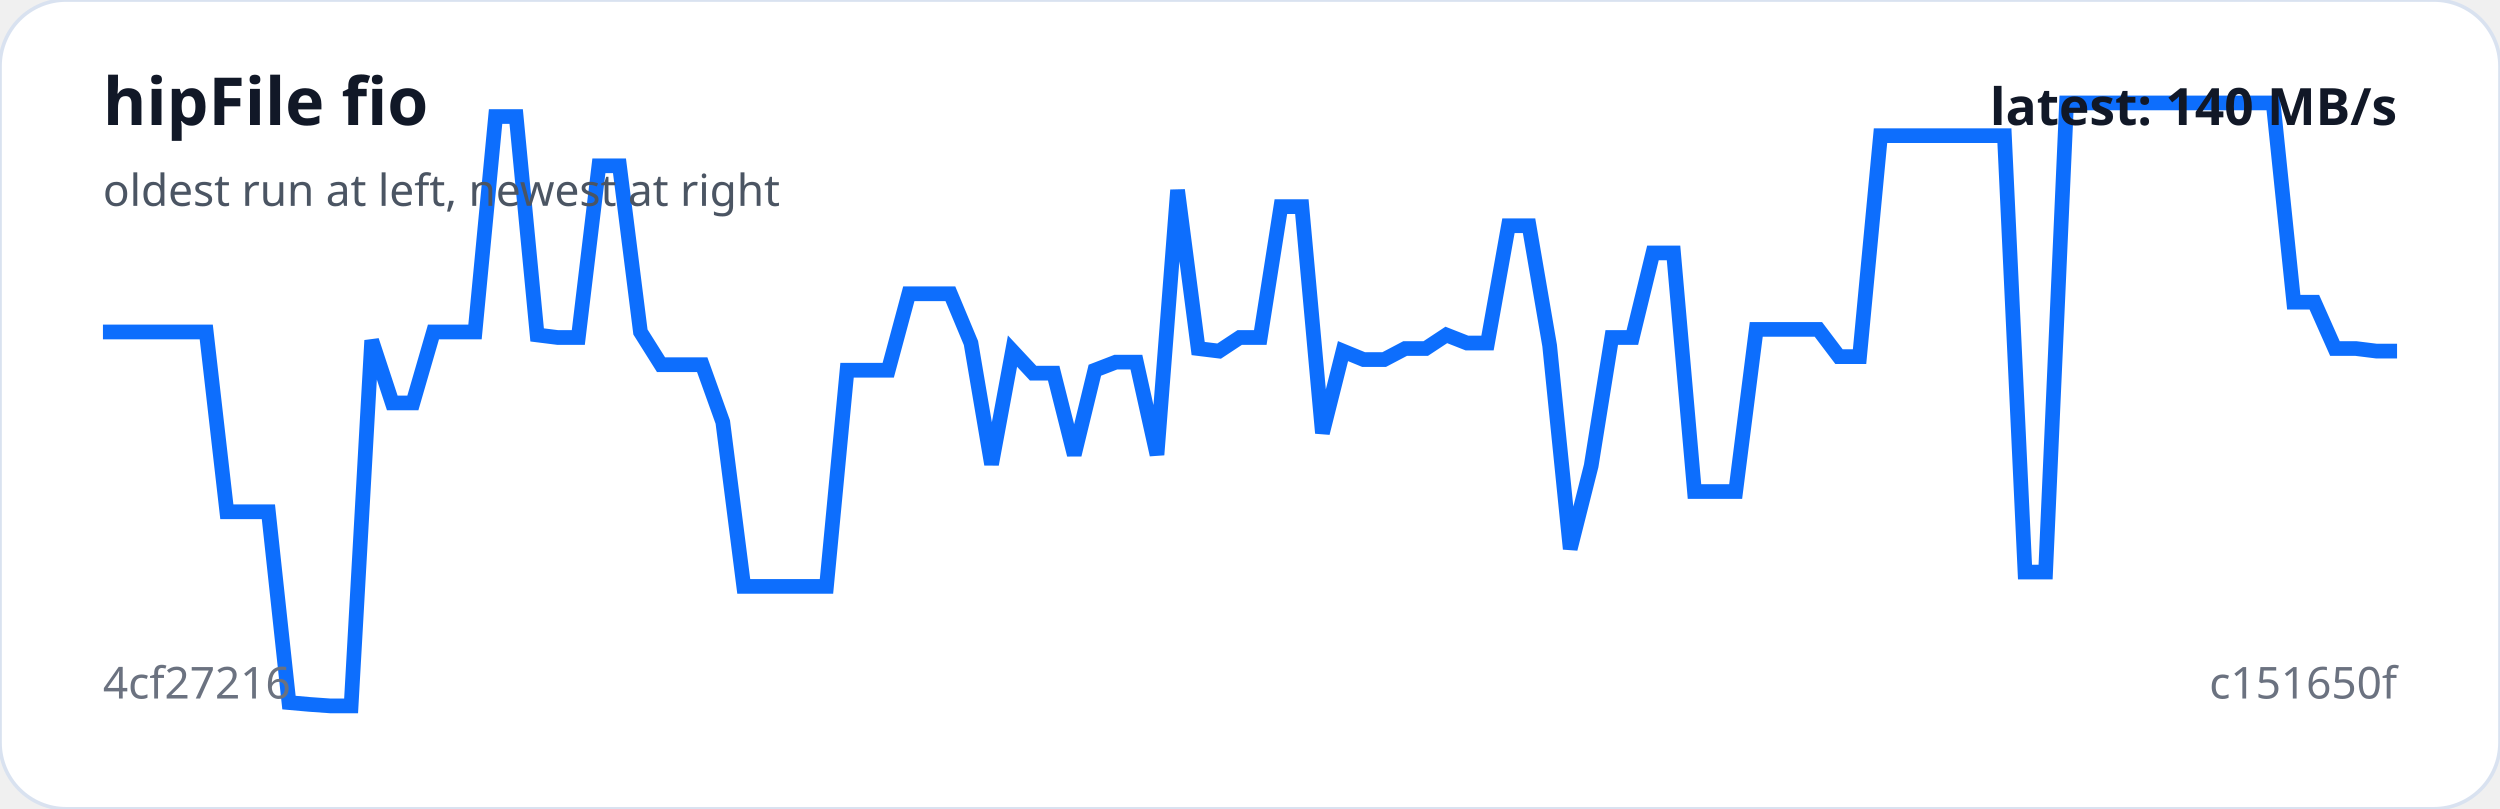
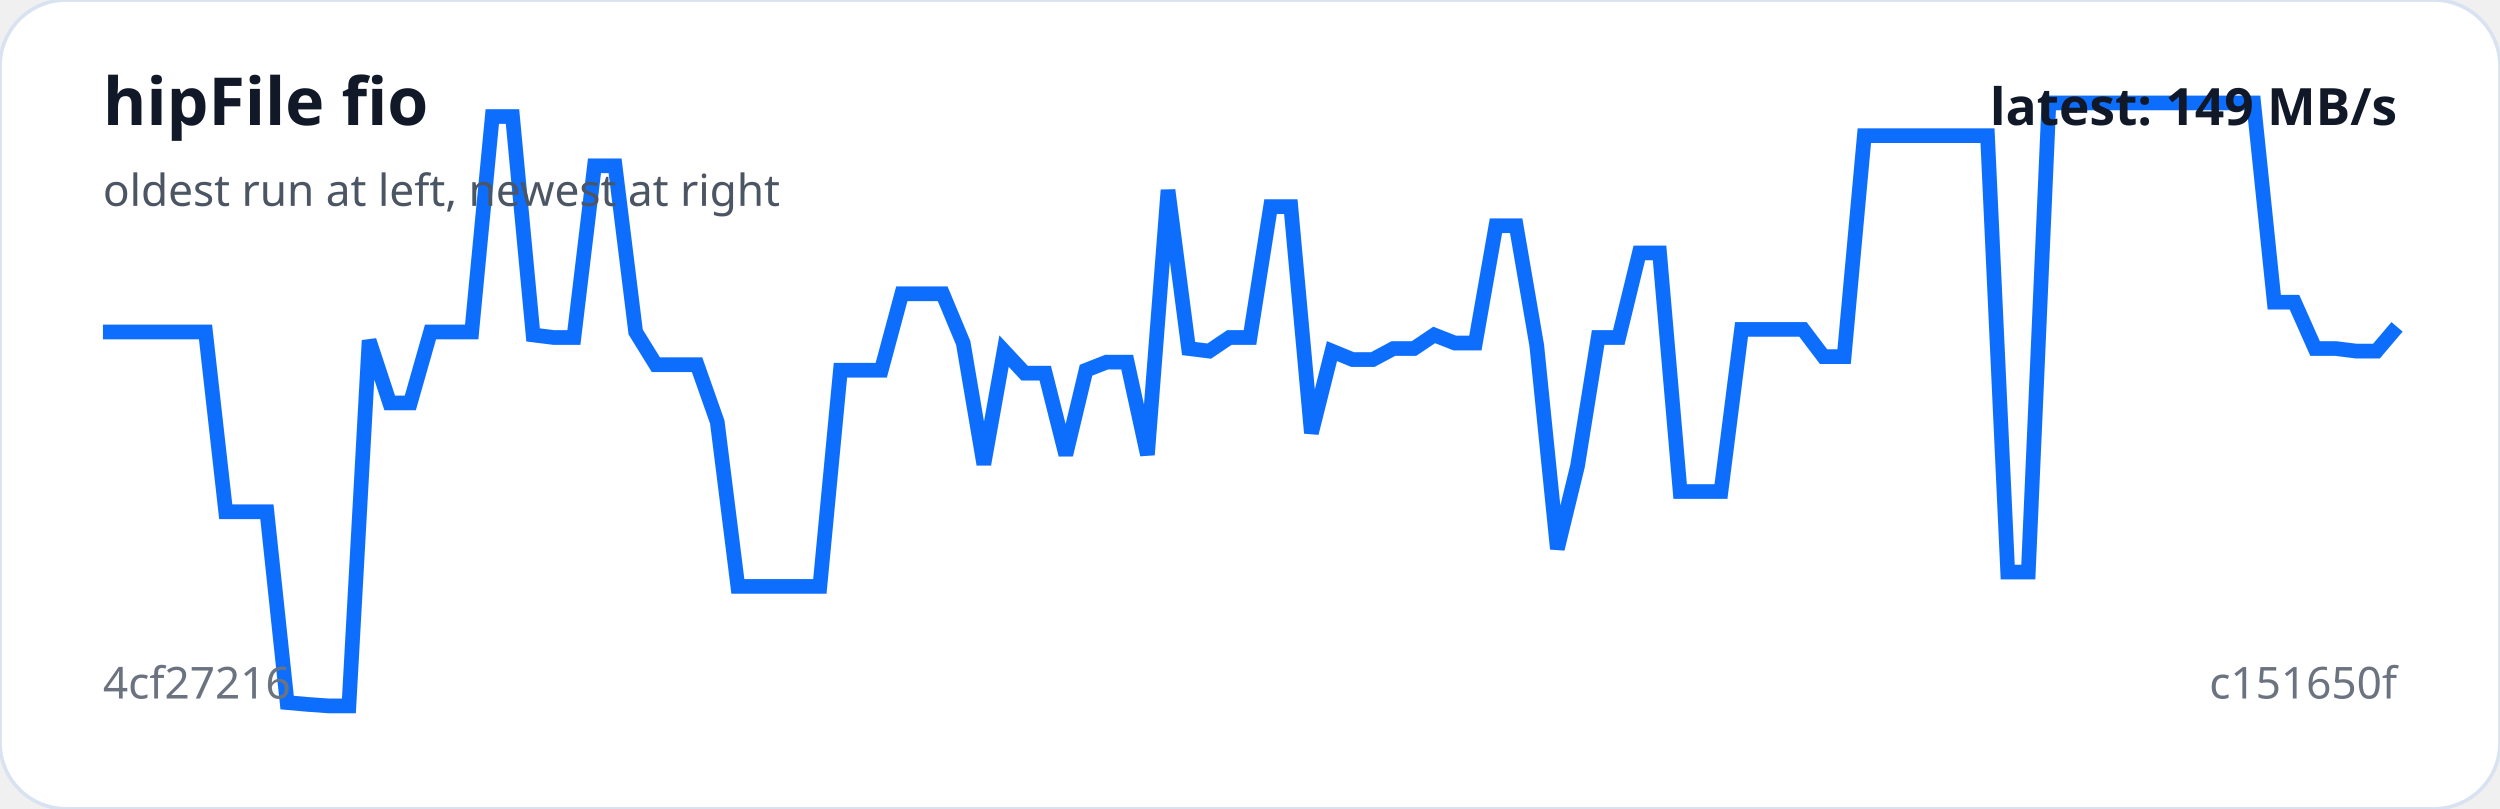
<svg xmlns="http://www.w3.org/2000/svg" viewBox="0 0 680 220" width="100%" role="img" aria-label="hipFile fio trend">
  <rect width="100%" height="100%" rx="18" fill="#ffffff" stroke="#d9e2f0" />
-   <polyline fill="none" stroke="#0d6efd" stroke-width="4" points="28.0,90.3 33.6,90.3 39.2,90.3 44.9,90.3 50.5,90.3 56.1,90.3 61.7,139.2 67.4,139.2 73.0,139.2 78.6,191.1 84.2,191.6 89.8,192.0 95.5,192.0 101.1,92.6 106.7,109.6 112.3,109.6 117.9,90.3 123.6,90.3 129.2,90.3 134.8,31.7 140.4,31.7 146.1,91.1 151.7,91.8 157.3,91.8 162.9,45.1 168.5,45.1 174.2,90.3 179.8,99.2 185.4,99.2 191.0,99.2 196.6,114.8 202.3,159.5 207.9,159.5 213.5,159.5 219.1,159.5 224.8,159.5 230.4,100.7 236.0,100.7 241.6,100.7 247.2,79.9 252.9,79.9 258.5,79.9 264.1,93.3 269.7,126.3 275.4,95.5 281.0,101.5 286.6,101.5 292.2,123.7 297.8,100.7 303.5,98.5 309.1,98.5 314.7,123.7 320.3,51.7 325.9,94.8 331.6,95.5 337.2,91.8 342.8,91.8 348.4,56.2 354.1,56.2 359.7,117.8 365.3,95.5 370.9,97.8 376.5,97.8 382.2,94.8 387.8,94.8 393.4,91.1 399.0,93.3 404.6,93.3 410.3,61.4 415.9,61.4 421.5,94.0 427.1,149.3 432.8,126.7 438.4,91.8 444.0,91.8 449.6,68.8 455.2,68.8 460.9,133.7 466.5,133.7 472.1,133.7 477.7,89.6 483.4,89.6 489.0,89.6 494.6,89.6 500.2,97.0 505.8,97.0 511.5,36.9 517.1,36.9 522.7,36.9 528.3,36.9 533.9,36.9 539.6,36.9 545.2,36.9 550.8,155.6 556.4,155.6 562.1,28.0 567.7,28.0 573.3,28.0 578.9,28.0 584.5,28.0 590.2,28.0 595.8,28.0 601.4,28.0 607.0,28.0 612.6,28.0 618.3,28.0 623.9,82.2 629.5,82.2 635.1,94.8 640.8,94.8 646.4,95.5 652.0,95.5" />
+   <polyline fill="none" stroke="#0d6efd" stroke-width="4" points="28.0,90.3 33.6,90.3 39.1,90.3 44.7,90.3 50.3,90.3 55.9,90.3 61.4,139.2 67.0,139.2 72.6,139.2 78.1,191.1 83.7,191.6 89.3,192.0 94.9,192.0 100.4,92.6 106.0,109.6 111.6,109.6 117.1,90.3 122.7,90.3 128.3,90.3 133.9,31.7 139.4,31.7 145.0,91.1 150.6,91.8 156.1,91.8 161.7,45.1 167.3,45.1 172.9,90.3 178.4,99.2 184.0,99.2 189.6,99.2 195.1,114.8 200.7,159.5 206.3,159.5 211.9,159.5 217.4,159.5 223.0,159.5 228.6,100.7 234.1,100.7 239.7,100.7 245.3,79.9 250.9,79.9 256.4,79.9 262.0,93.3 267.6,126.3 273.1,95.5 278.7,101.5 284.3,101.5 289.9,123.7 295.4,100.7 301.0,98.5 306.6,98.5 312.1,123.7 317.7,51.7 323.3,94.8 328.9,95.5 334.4,91.8 340.0,91.8 345.6,56.2 351.1,56.2 356.7,117.8 362.3,95.5 367.9,97.8 373.4,97.8 379.0,94.8 384.6,94.8 390.1,91.1 395.7,93.3 401.3,93.3 406.9,61.4 412.4,61.4 418.0,94.0 423.6,149.3 429.1,126.7 434.7,91.8 440.3,91.8 445.9,68.8 451.4,68.8 457.0,133.7 462.6,133.7 468.1,133.7 473.7,89.6 479.3,89.6 484.9,89.6 490.4,89.6 496.0,97.0 501.6,97.0 507.1,36.9 512.7,36.9 518.3,36.9 523.9,36.9 529.4,36.9 535.0,36.9 540.6,36.9 546.1,155.6 551.7,155.6 557.3,28.0 562.9,28.0 568.4,28.0 574.0,28.0 579.6,28.0 585.1,28.0 590.7,28.0 596.3,28.0 601.9,28.0 607.4,28.0 613.0,28.0 618.6,82.2 624.1,82.2 629.7,94.8 635.3,94.8 640.9,95.5 646.4,95.5 652.0,88.9" />
  <text x="28" y="34" fill="#111827" font-family="system-ui,sans-serif" font-size="18" font-weight="700">hipFile fio</text>
  <text x="28" y="56" fill="#4b5563" font-family="system-ui,sans-serif" font-size="12">oldest run at left, newest at right</text>
  <text x="28" y="190" fill="#6b7280" font-family="system-ui,sans-serif" font-size="12">4cf27216</text>
  <text x="652" y="190" text-anchor="end" fill="#6b7280" font-family="system-ui,sans-serif" font-size="12">c151650f</text>
-   <text x="652" y="34" text-anchor="end" fill="#111827" font-family="system-ui,sans-serif" font-size="14" font-weight="700">latest: 140 MB/s</text>
+   <text x="652" y="34" text-anchor="end" fill="#111827" font-family="system-ui,sans-serif" font-size="14" font-weight="700">latest: 149 MB/s</text>
</svg>
